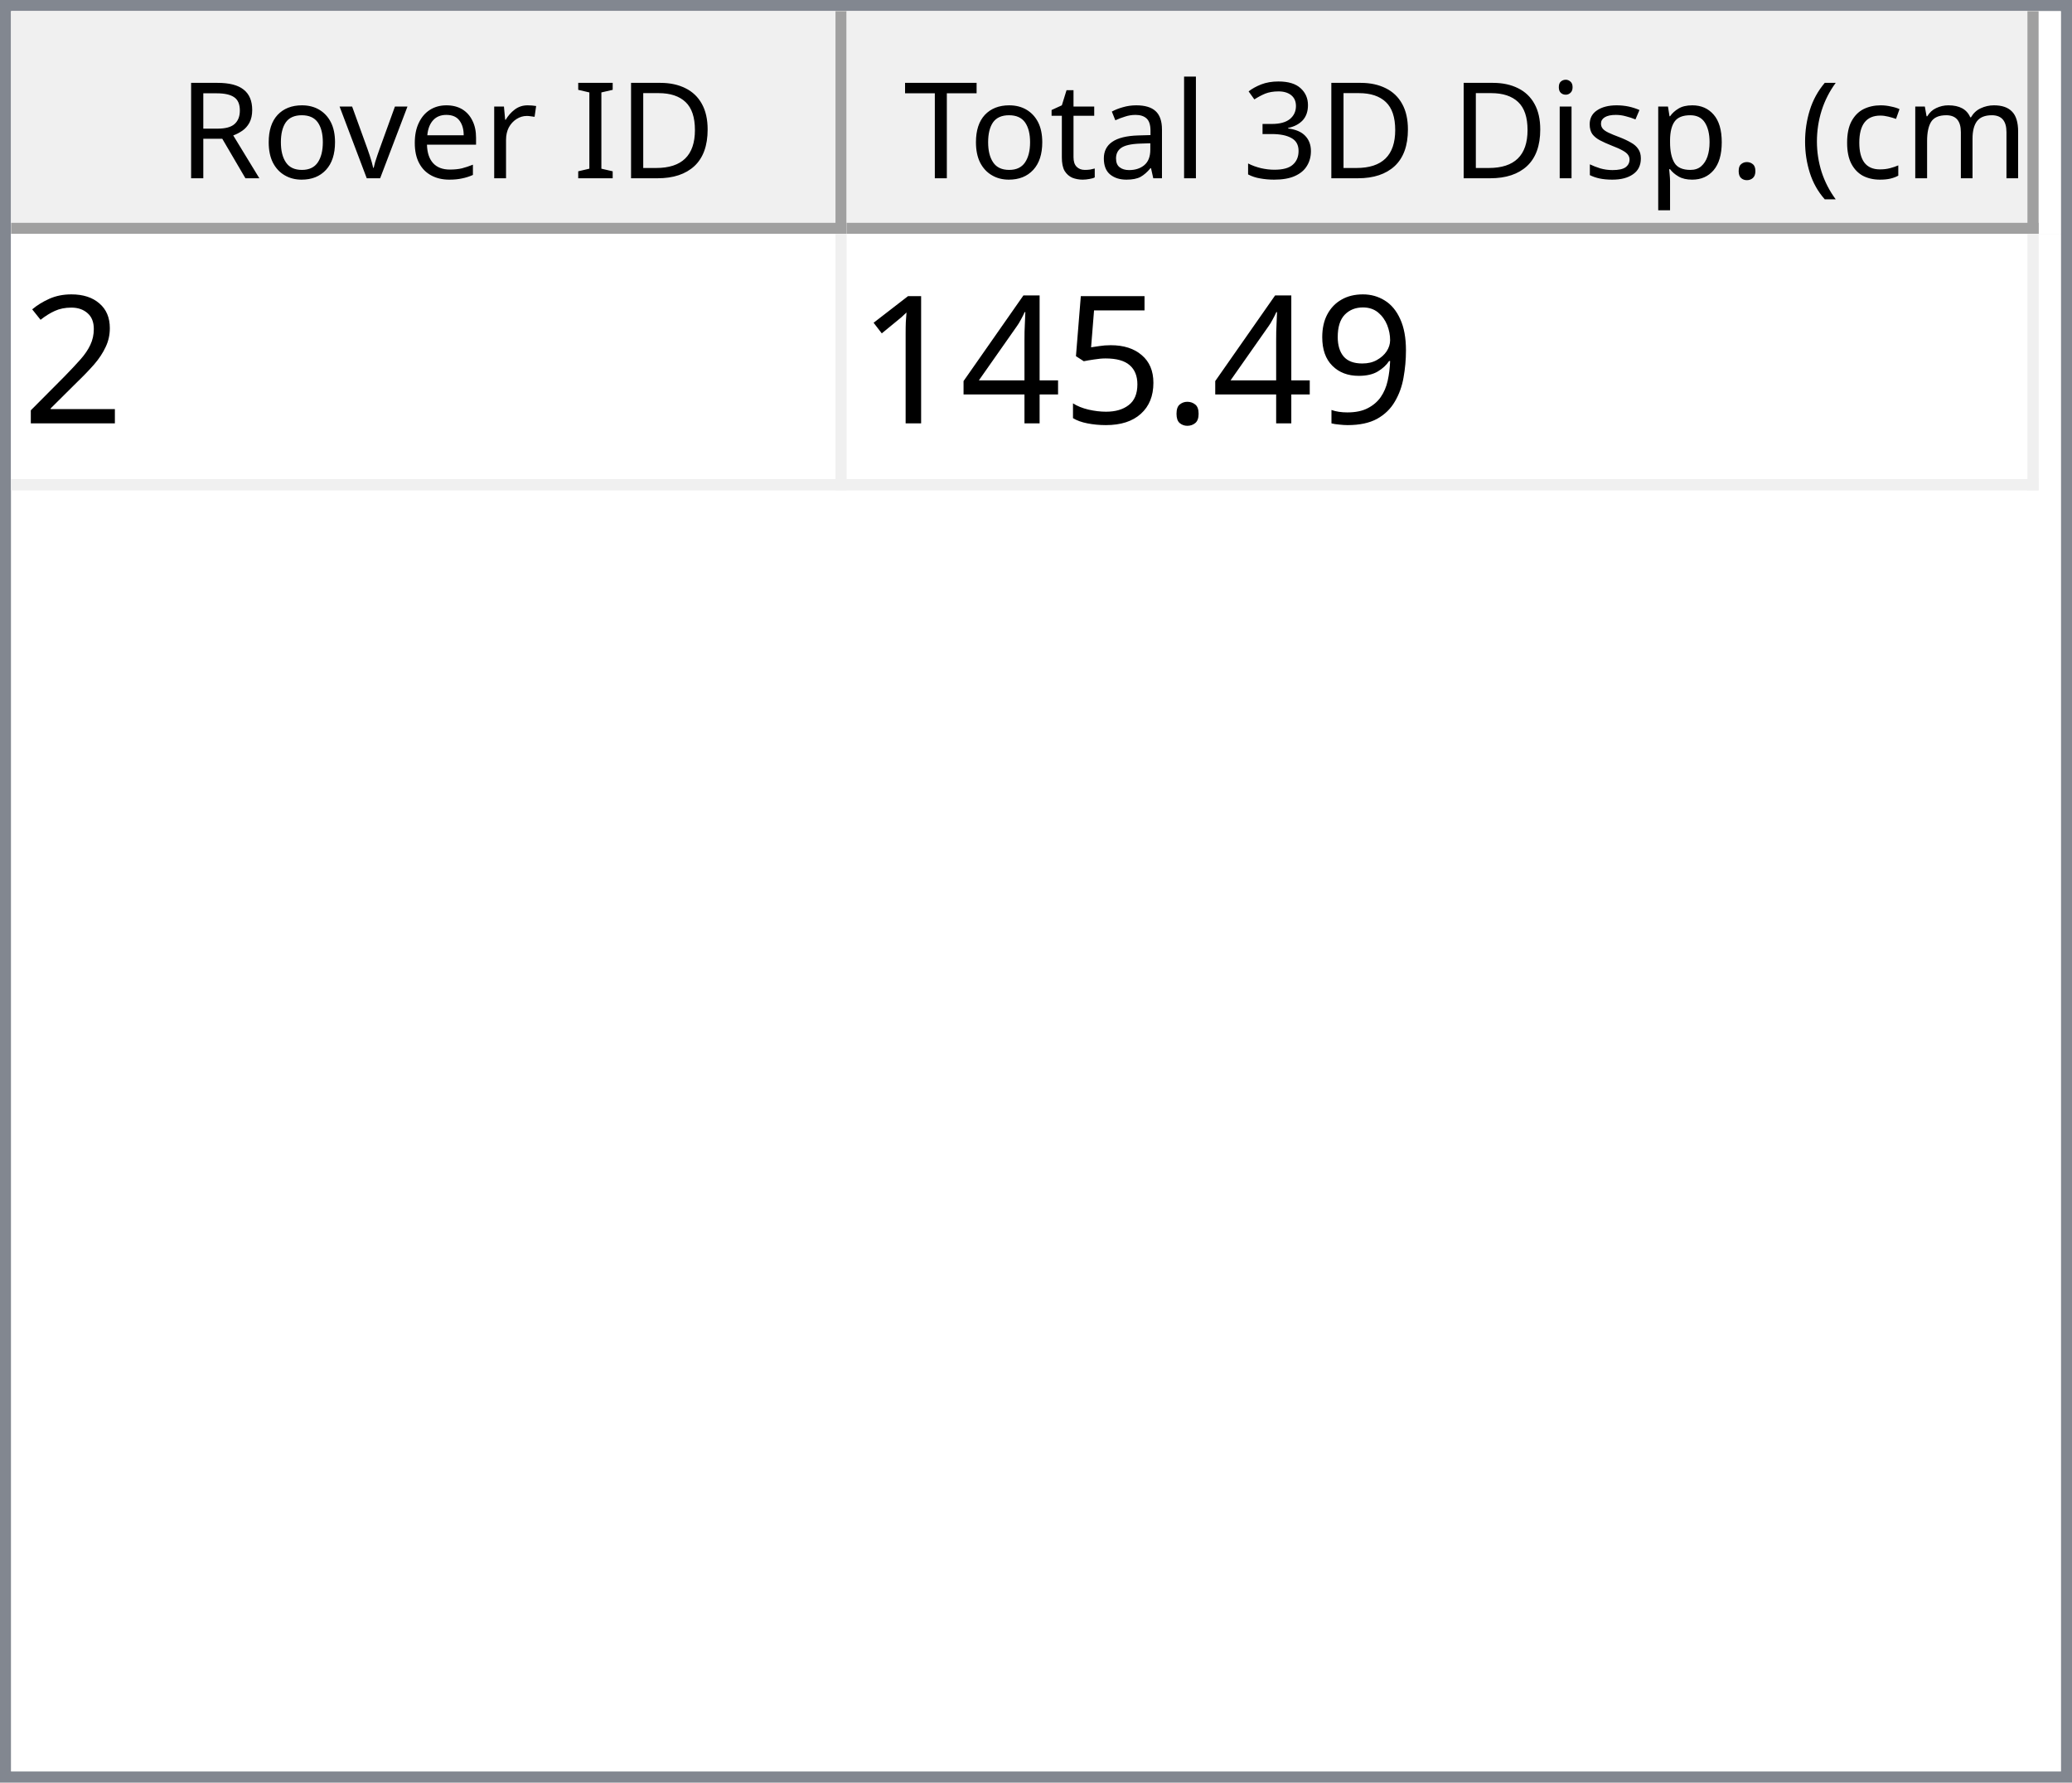
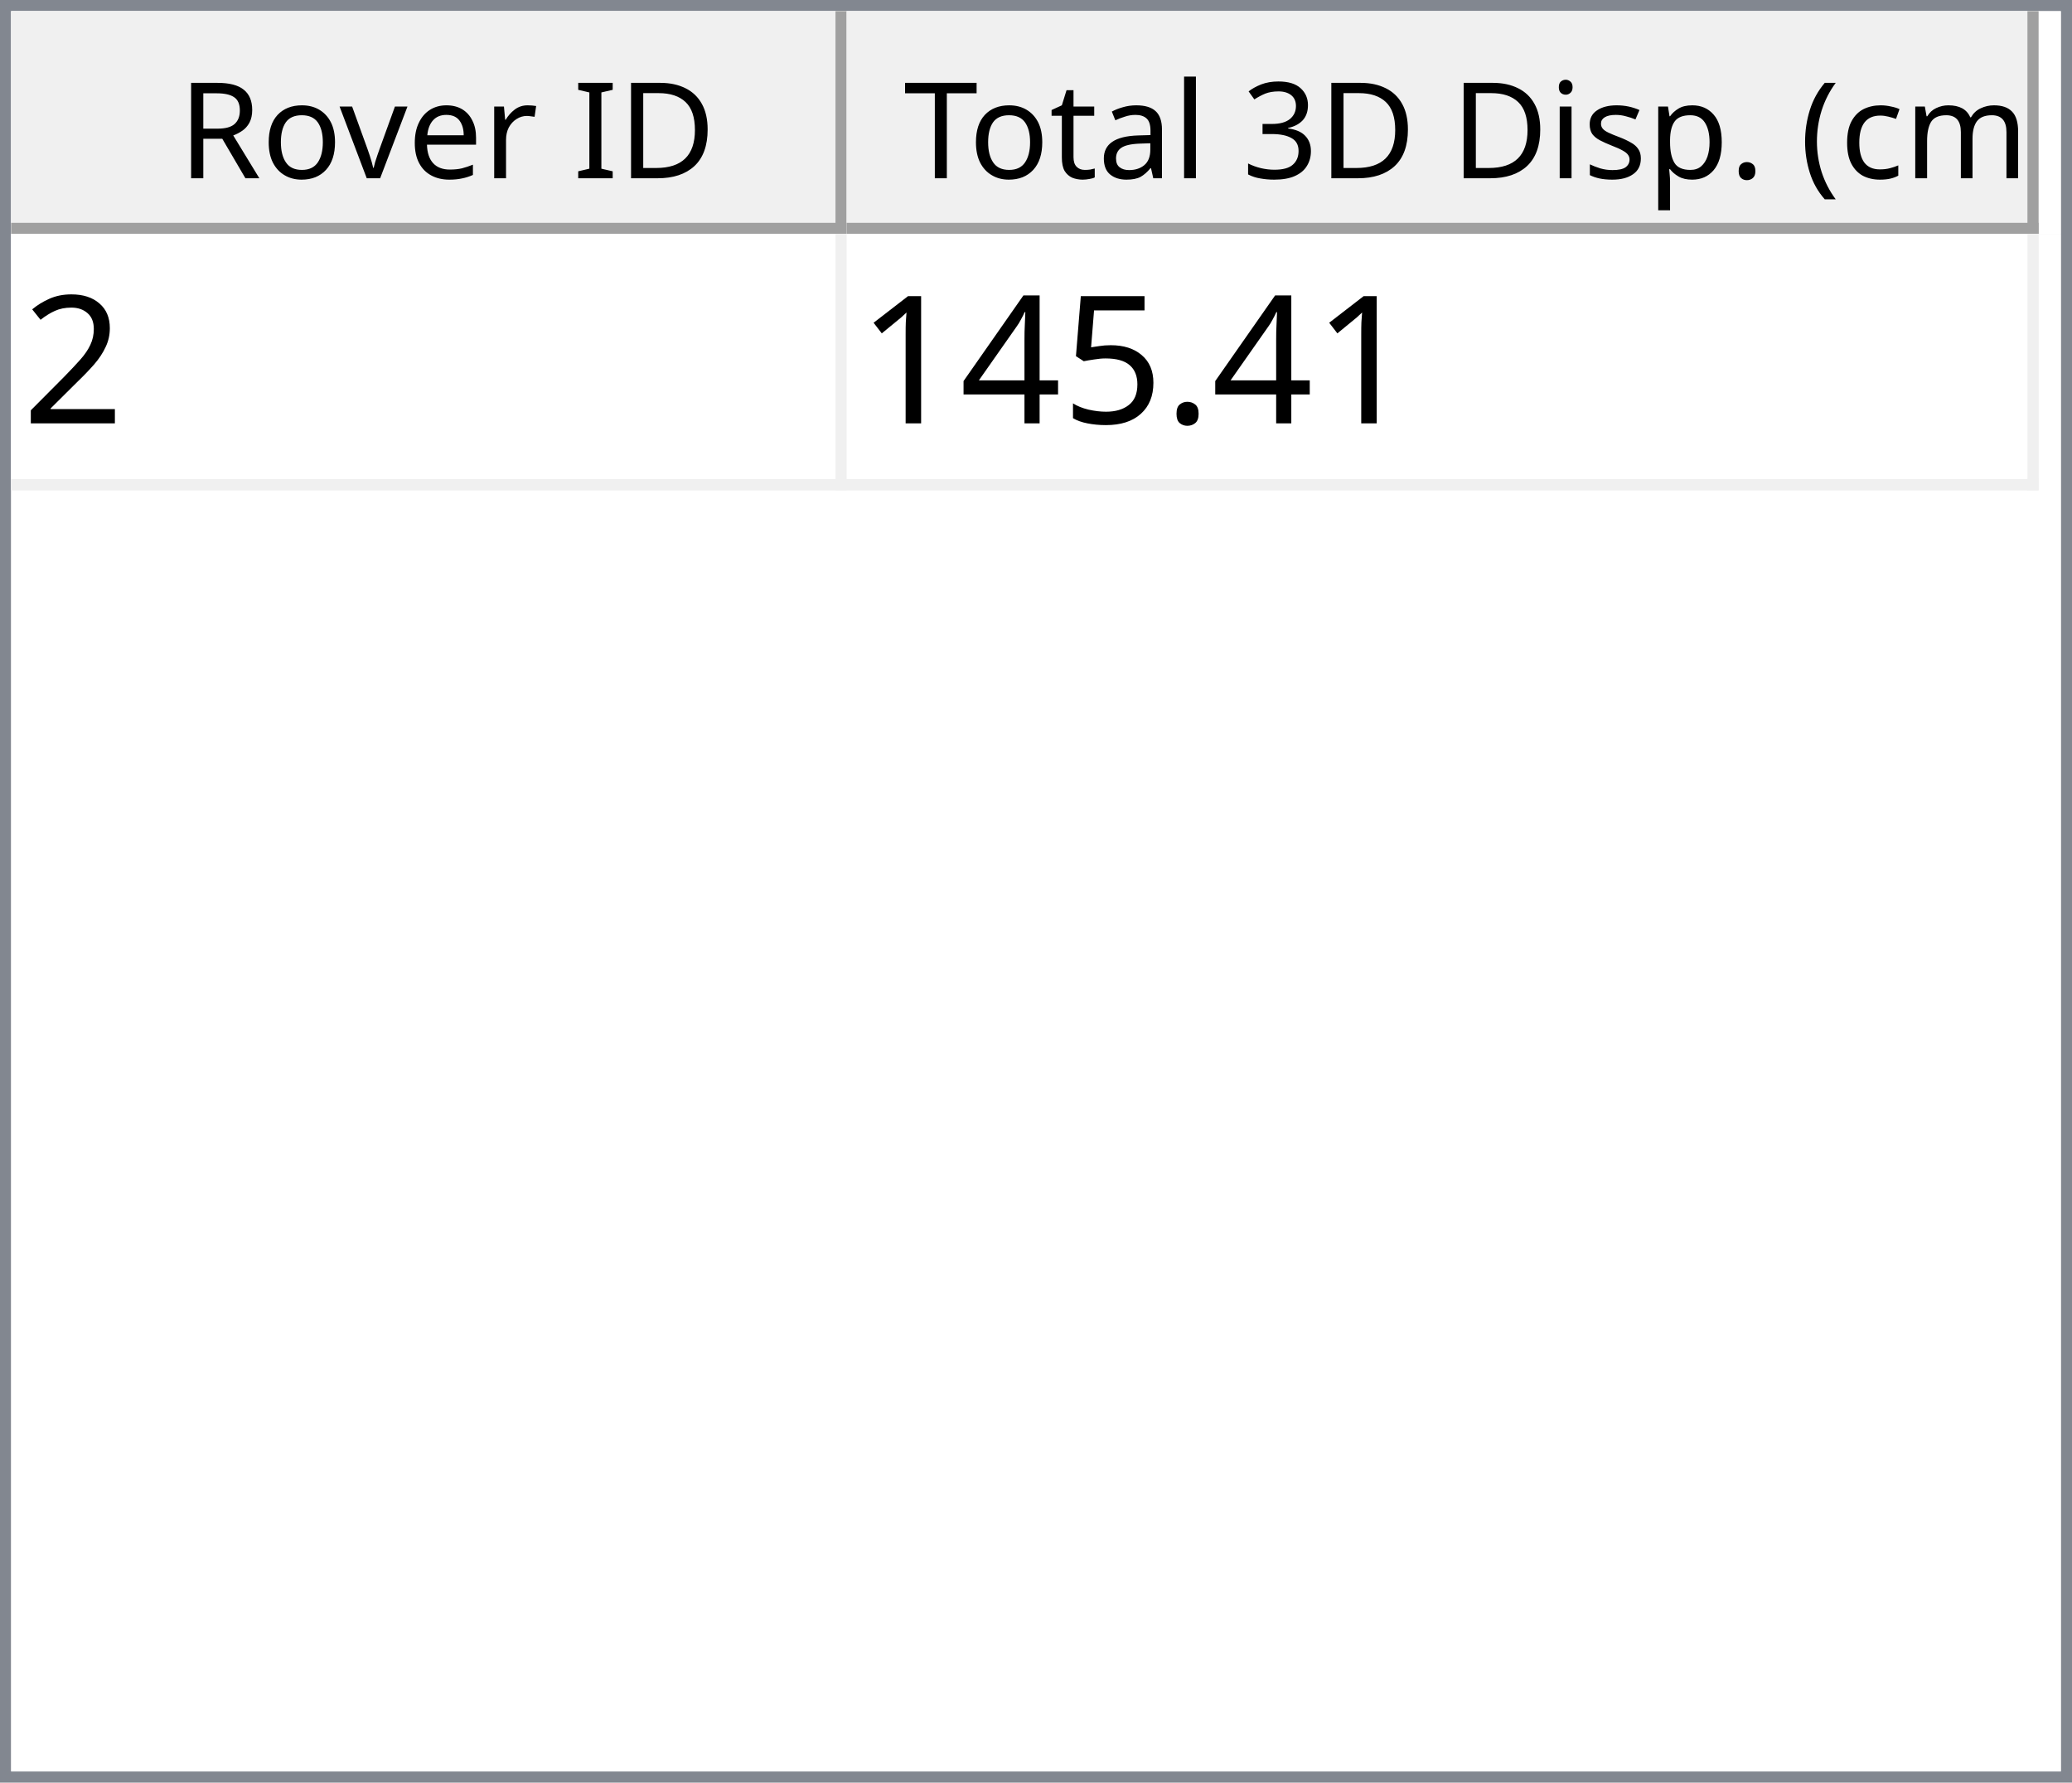
<svg xmlns="http://www.w3.org/2000/svg" style="fill-opacity:1; color-rendering:auto; color-interpolation:auto; text-rendering:auto; stroke:black; stroke-linecap:square; stroke-miterlimit:10; shape-rendering:auto; stroke-opacity:1; fill:black; stroke-dasharray:none; font-weight:normal; stroke-width:1; font-family:'Dialog'; font-style:normal; stroke-linejoin:miter; font-size:12px; stroke-dashoffset:0; image-rendering:auto;" width="186" height="160">
  <defs id="genericDefs" />
  <g>
    <defs id="defs1">
      <clipPath clipPathUnits="userSpaceOnUse" id="clipPath1">
        <path d="M0 0 L186 0 L186 160 L0 160 L0 0 Z" />
      </clipPath>
      <clipPath clipPathUnits="userSpaceOnUse" id="clipPath2">
        <path d="M0 0 L0 160 L186 160 L186 0 Z" />
      </clipPath>
      <clipPath clipPathUnits="userSpaceOnUse" id="clipPath3">
        <path d="M0 0 L0 20 L184 20 L184 0 Z" />
      </clipPath>
      <clipPath clipPathUnits="userSpaceOnUse" id="clipPath4">
        <path d="M0 0 L0 20 L75 20 L75 0 Z" />
      </clipPath>
      <clipPath clipPathUnits="userSpaceOnUse" id="clipPath5">
        <path d="M1 1 L1 19 L74 19 L74 1 Z" />
      </clipPath>
      <clipPath clipPathUnits="userSpaceOnUse" id="clipPath6">
        <path d="M0 0 L0 18 L73 18 L73 0 Z" />
      </clipPath>
      <clipPath clipPathUnits="userSpaceOnUse" id="clipPath7">
        <path d="M-0.5 -0.5 L-0.5 19.5 L74.5 19.5 L74.5 -0.5 Z" />
      </clipPath>
      <clipPath clipPathUnits="userSpaceOnUse" id="clipPath8">
        <path d="M0 0 L0 20 L107 20 L107 0 Z" />
      </clipPath>
      <clipPath clipPathUnits="userSpaceOnUse" id="clipPath9">
        <path d="M1 1 L1 19 L106 19 L106 1 Z" />
      </clipPath>
      <clipPath clipPathUnits="userSpaceOnUse" id="clipPath10">
        <path d="M0 0 L0 18 L105 18 L105 0 Z" />
      </clipPath>
      <clipPath clipPathUnits="userSpaceOnUse" id="clipPath11">
        <path d="M-0.5 -0.5 L-0.5 19.5 L106.5 19.5 L106.5 -0.5 Z" />
      </clipPath>
      <clipPath clipPathUnits="userSpaceOnUse" id="clipPath12">
        <path d="M0 0 L0 138 L184 138 L184 0 Z" />
      </clipPath>
      <clipPath clipPathUnits="userSpaceOnUse" id="clipPath13">
        <path d="M0 0 L0 23 L182 23 L182 0 Z" />
      </clipPath>
      <clipPath clipPathUnits="userSpaceOnUse" id="clipPath14">
        <path d="M-0.5 -0.5 L-0.5 22.5 L181.5 22.5 L181.5 -0.5 Z" />
      </clipPath>
      <clipPath clipPathUnits="userSpaceOnUse" id="clipPath15">
        <path d="M0 0 L0 22 L74 22 L74 0 Z" />
      </clipPath>
      <clipPath clipPathUnits="userSpaceOnUse" id="clipPath16">
        <path d="M0 0 L0 22 L106 22 L106 0 Z" />
      </clipPath>
      <font horiz-adv-x="64.551" id="font1">
        <font-face ascent="107.91" descent="25.098" units-per-em="100" style="font-style:normal; font-family:Segoe UI; font-weight:normal;" />
        <missing-glyph horiz-adv-x="64.551" d="M8.109 0 L8.109 68.266 L56.453 68.266 L56.453 0 L8.109 0 ZM15.328 7.234 L49.219 7.234 L49.219 61.031 L15.328 61.031 L15.328 7.234 Z" />
        <glyph unicode="D" horiz-adv-x="70.117" d="M9.188 0 L9.188 70.016 L28.516 70.016 Q65.531 70.016 65.531 35.891 Q65.531 19.672 55.25 9.836 Q44.969 0 27.734 0 L9.188 0 ZM17.391 62.594 L17.391 7.422 L27.828 7.422 Q41.609 7.422 49.273 14.797 Q56.938 22.172 56.938 35.688 Q56.938 62.594 28.328 62.594 L17.391 62.594 Z" />
        <glyph unicode="I" horiz-adv-x="26.611" d="M17.391 0 L9.188 0 L9.188 70.016 L17.391 70.016 L17.391 0 Z" />
        <glyph unicode=" " horiz-adv-x="27.393" d="" />
        <glyph unicode="r" horiz-adv-x="34.766" d="M34.188 41.891 Q32.078 43.5 28.125 43.5 Q23 43.5 19.555 38.672 Q16.109 33.844 16.109 25.484 L16.109 0 L8.109 0 L8.109 50 L16.109 50 L16.109 39.703 L16.312 39.703 Q18.016 44.969 21.531 47.922 Q25.047 50.875 29.391 50.875 Q32.516 50.875 34.188 50.203 L34.188 41.891 Z" />
        <glyph unicode="e" horiz-adv-x="52.295" d="M48.297 23 L12.984 23 Q13.188 14.656 17.484 10.109 Q21.781 5.562 29.297 5.562 Q37.75 5.562 44.828 11.141 L44.828 3.609 Q38.234 -1.172 27.391 -1.172 Q16.797 -1.172 10.742 5.641 Q4.688 12.453 4.688 24.812 Q4.688 36.469 11.305 43.82 Q17.922 51.172 27.734 51.172 Q37.547 51.172 42.922 44.828 Q48.297 38.484 48.297 27.203 L48.297 23 ZM40.094 29.781 Q40.047 36.719 36.75 40.578 Q33.453 44.438 27.594 44.438 Q21.922 44.438 17.969 40.383 Q14.016 36.328 13.094 29.781 L40.094 29.781 Z" />
        <glyph unicode="v" horiz-adv-x="47.9" d="M47.406 50 L27.484 0 L19.625 0 L0.688 50 L9.469 50 L22.172 13.672 Q23.578 9.672 23.922 6.688 L24.125 6.688 Q24.609 10.453 25.688 13.484 L38.969 50 L47.406 50 Z" />
        <glyph unicode="o" horiz-adv-x="58.594" d="M29 -1.172 Q17.922 -1.172 11.305 5.836 Q4.688 12.844 4.688 24.422 Q4.688 37.016 11.57 44.094 Q18.453 51.172 30.172 51.172 Q41.359 51.172 47.633 44.289 Q53.906 37.406 53.906 25.203 Q53.906 13.234 47.141 6.031 Q40.375 -1.172 29 -1.172 ZM29.594 44.438 Q21.875 44.438 17.383 39.188 Q12.891 33.938 12.891 24.703 Q12.891 15.828 17.43 10.695 Q21.969 5.562 29.594 5.562 Q37.359 5.562 41.531 10.594 Q45.703 15.625 45.703 24.906 Q45.703 34.281 41.531 39.359 Q37.359 44.438 29.594 44.438 Z" />
        <glyph unicode="R" horiz-adv-x="59.814" d="M59.375 0 L49.609 0 L37.891 19.625 Q36.281 22.359 34.766 24.289 Q33.25 26.219 31.664 27.438 Q30.078 28.656 28.25 29.219 Q26.422 29.781 24.125 29.781 L17.391 29.781 L17.391 0 L9.188 0 L9.188 70.016 L30.078 70.016 Q34.672 70.016 38.555 68.867 Q42.438 67.719 45.289 65.375 Q48.141 63.031 49.758 59.547 Q51.375 56.062 51.375 51.375 Q51.375 47.703 50.273 44.656 Q49.172 41.609 47.148 39.211 Q45.125 36.812 42.266 35.133 Q39.406 33.453 35.844 32.516 L35.844 32.328 Q37.594 31.547 38.891 30.547 Q40.188 29.547 41.359 28.18 Q42.531 26.812 43.68 25.078 Q44.828 23.344 46.234 21.047 L59.375 0 ZM17.391 62.594 L17.391 37.203 L28.516 37.203 Q31.594 37.203 34.203 38.133 Q36.812 39.062 38.719 40.797 Q40.625 42.531 41.703 45.047 Q42.781 47.562 42.781 50.688 Q42.781 56.297 39.141 59.445 Q35.5 62.594 28.609 62.594 L17.391 62.594 Z" />
        <glyph unicode=")" horiz-adv-x="30.176" d="M8.297 -15.922 L1.172 -15.922 Q16.406 2.344 16.406 26.812 Q16.406 51.469 1.078 70.016 L8.297 70.016 Q23.531 52.156 23.531 26.703 Q23.531 1.375 8.297 -15.922 Z" />
        <glyph unicode="m" horiz-adv-x="86.133" d="M79.109 0 L71.094 0 L71.094 28.719 Q71.094 37.016 68.531 40.727 Q65.969 44.438 59.906 44.438 Q54.781 44.438 51.195 39.75 Q47.609 35.062 47.609 28.516 L47.609 0 L39.594 0 L39.594 29.688 Q39.594 44.438 28.219 44.438 Q22.953 44.438 19.531 40.016 Q16.109 35.594 16.109 28.516 L16.109 0 L8.109 0 L8.109 50 L16.109 50 L16.109 42.094 L16.312 42.094 Q21.625 51.172 31.844 51.172 Q36.969 51.172 40.773 48.312 Q44.578 45.453 46 40.828 Q51.562 51.172 62.594 51.172 Q79.109 51.172 79.109 30.812 L79.109 0 Z" />
        <glyph unicode="c" horiz-adv-x="46.191" d="M42.188 2.297 Q36.422 -1.172 28.516 -1.172 Q17.828 -1.172 11.258 5.789 Q4.688 12.75 4.688 23.828 Q4.688 36.188 11.766 43.68 Q18.844 51.172 30.672 51.172 Q37.25 51.172 42.281 48.734 L42.281 40.531 Q36.719 44.438 30.375 44.438 Q22.703 44.438 17.797 38.945 Q12.891 33.453 12.891 24.516 Q12.891 15.719 17.508 10.641 Q22.125 5.562 29.891 5.562 Q36.422 5.562 42.188 9.906 L42.188 2.297 Z" />
        <glyph unicode="(" horiz-adv-x="30.176" d="M29.109 -15.922 L21.969 -15.922 Q6.844 1.375 6.844 26.703 Q6.844 52.156 21.969 70.016 L29.203 70.016 Q13.875 51.469 13.875 26.812 Q13.875 2.344 29.109 -15.922 Z" />
        <glyph unicode="." horiz-adv-x="21.68" d="M10.891 -1.078 Q8.641 -1.078 7.055 0.539 Q5.469 2.156 5.469 4.391 Q5.469 6.641 7.055 8.273 Q8.641 9.906 10.891 9.906 Q13.188 9.906 14.797 8.273 Q16.406 6.641 16.406 4.391 Q16.406 2.156 14.797 0.539 Q13.188 -1.078 10.891 -1.078 Z" />
        <glyph unicode="p" horiz-adv-x="58.789" d="M16.312 7.234 L16.109 7.234 L16.109 -23 L8.109 -23 L8.109 50 L16.109 50 L16.109 41.219 L16.312 41.219 Q22.219 51.172 33.594 51.172 Q43.266 51.172 48.688 44.461 Q54.109 37.75 54.109 26.469 Q54.109 13.922 48 6.375 Q41.891 -1.172 31.297 -1.172 Q21.578 -1.172 16.312 7.234 ZM16.109 27.391 L16.109 20.406 Q16.109 14.203 20.141 9.883 Q24.172 5.562 30.375 5.562 Q37.641 5.562 41.773 11.133 Q45.906 16.703 45.906 26.609 Q45.906 34.969 42.047 39.703 Q38.188 44.438 31.594 44.438 Q24.609 44.438 20.359 39.578 Q16.109 34.719 16.109 27.391 Z" />
        <glyph unicode="s" horiz-adv-x="42.432" d="M5.078 1.812 L5.078 10.406 Q11.625 5.562 19.484 5.562 Q30.031 5.562 30.031 12.594 Q30.031 14.594 29.125 15.992 Q28.219 17.391 26.68 18.461 Q25.141 19.531 23.07 20.383 Q21 21.234 18.609 22.172 Q15.281 23.484 12.766 24.828 Q10.25 26.172 8.57 27.859 Q6.891 29.547 6.031 31.695 Q5.172 33.844 5.172 36.719 Q5.172 40.234 6.789 42.945 Q8.406 45.656 11.086 47.484 Q13.766 49.312 17.211 50.242 Q20.656 51.172 24.312 51.172 Q30.812 51.172 35.938 48.922 L35.938 40.828 Q30.422 44.438 23.25 44.438 Q21 44.438 19.195 43.922 Q17.391 43.406 16.094 42.477 Q14.797 41.547 14.086 40.258 Q13.375 38.969 13.375 37.406 Q13.375 35.453 14.086 34.133 Q14.797 32.812 16.164 31.789 Q17.531 30.766 19.484 29.938 Q21.438 29.109 23.922 28.125 Q27.25 26.859 29.883 25.516 Q32.516 24.172 34.375 22.484 Q36.234 20.797 37.234 18.602 Q38.234 16.406 38.234 13.375 Q38.234 9.672 36.602 6.938 Q34.969 4.203 32.234 2.398 Q29.5 0.594 25.93 -0.289 Q22.359 -1.172 18.453 -1.172 Q10.75 -1.172 5.078 1.812 Z" />
        <glyph unicode="i" horiz-adv-x="24.219" d="M12.203 62.703 Q10.062 62.703 8.547 64.164 Q7.031 65.625 7.031 67.875 Q7.031 70.125 8.547 71.609 Q10.062 73.094 12.203 73.094 Q14.406 73.094 15.945 71.609 Q17.484 70.125 17.484 67.875 Q17.484 65.719 15.945 64.211 Q14.406 62.703 12.203 62.703 ZM16.109 0 L8.109 0 L8.109 50 L16.109 50 L16.109 0 Z" />
        <glyph unicode="3" horiz-adv-x="53.906" d="M46.531 19.828 Q46.531 15.094 44.75 11.211 Q42.969 7.328 39.719 4.57 Q36.469 1.812 31.93 0.297 Q27.391 -1.219 21.922 -1.219 Q11.922 -1.219 6 2.594 L6 11.188 Q13.094 5.609 22.219 5.609 Q25.875 5.609 28.828 6.539 Q31.781 7.469 33.906 9.227 Q36.031 10.984 37.18 13.477 Q38.328 15.969 38.328 19.094 Q38.328 32.812 18.797 32.812 L12.984 32.812 L12.984 39.594 L18.5 39.594 Q35.797 39.594 35.797 52.484 Q35.797 64.406 22.609 64.406 Q15.188 64.406 8.688 59.422 L8.688 67.188 Q15.375 71.188 24.609 71.188 Q29 71.188 32.57 69.969 Q36.141 68.75 38.68 66.555 Q41.219 64.359 42.609 61.281 Q44 58.203 44 54.5 Q44 40.672 30.031 36.719 L30.031 36.531 Q33.594 36.141 36.625 34.797 Q39.656 33.453 41.852 31.305 Q44.047 29.156 45.289 26.25 Q46.531 23.344 46.531 19.828 Z" />
        <glyph unicode="l" horiz-adv-x="24.219" d="M16.109 0 L8.109 0 L8.109 74.031 L16.109 74.031 L16.109 0 Z" />
        <glyph unicode="a" horiz-adv-x="50.879" d="M43.891 0 L35.891 0 L35.891 7.812 L35.688 7.812 Q30.469 -1.172 20.312 -1.172 Q12.844 -1.172 8.617 2.781 Q4.391 6.734 4.391 13.281 Q4.391 27.297 20.906 29.594 L35.891 31.688 Q35.891 44.438 25.594 44.438 Q16.547 44.438 9.281 38.281 L9.281 46.484 Q16.656 51.172 26.266 51.172 Q43.891 51.172 43.891 32.516 L43.891 0 ZM35.891 25.297 L23.828 23.641 Q18.266 22.859 15.43 20.875 Q12.594 18.891 12.594 13.875 Q12.594 10.203 15.211 7.883 Q17.828 5.562 22.172 5.562 Q28.125 5.562 32.008 9.742 Q35.891 13.922 35.891 20.312 L35.891 25.297 Z" />
        <glyph unicode="t" horiz-adv-x="33.887" d="M31.297 0.484 Q28.469 -1.078 23.828 -1.078 Q10.688 -1.078 10.688 13.578 L10.688 43.172 L2.094 43.172 L2.094 50 L10.688 50 L10.688 62.203 L18.703 64.797 L18.703 50 L31.297 50 L31.297 43.172 L18.703 43.172 L18.703 14.984 Q18.703 9.969 20.414 7.82 Q22.125 5.672 26.078 5.672 Q29.109 5.672 31.297 7.328 L31.297 0.484 Z" />
        <glyph unicode="T" horiz-adv-x="52.393" d="M50.594 62.594 L30.375 62.594 L30.375 0 L22.172 0 L22.172 62.594 L2 62.594 L2 70.016 L50.594 70.016 L50.594 62.594 Z" />
      </font>
      <font horiz-adv-x="75.0" id="font2">
        <font-face ascent="100.537" descent="21.973" units-per-em="100" style="font-style:normal; font-family:sans-serif; font-weight:normal;" />
        <missing-glyph horiz-adv-x="75.0" d="M12.5 0 L12.5 62.5 L62.5 62.5 L62.5 0 L12.5 0 ZM14.062 1.562 L60.938 1.562 L60.938 60.938 L14.062 60.938 L14.062 1.562 Z" />
        <glyph unicode="2" horiz-adv-x="55.615" d="M50.344 8.453 L50.344 0 L3.031 0 Q2.938 3.172 4.047 6.109 Q5.859 10.938 9.836 15.625 Q13.812 20.312 21.344 26.469 Q33.016 36.031 37.117 41.625 Q41.219 47.219 41.219 52.203 Q41.219 57.422 37.477 61.008 Q33.734 64.594 27.734 64.594 Q21.391 64.594 17.578 60.789 Q13.766 56.984 13.719 50.25 L4.688 51.172 Q5.609 61.281 11.664 66.578 Q17.719 71.875 27.938 71.875 Q38.234 71.875 44.242 66.164 Q50.25 60.453 50.25 52 Q50.25 47.703 48.492 43.555 Q46.734 39.406 42.656 34.812 Q38.578 30.219 29.109 22.219 Q21.188 15.578 18.945 13.211 Q16.703 10.844 15.234 8.453 L50.344 8.453 Z" />
-         <glyph unicode="9" horiz-adv-x="55.615" d="M5.469 16.547 L13.922 17.328 Q14.984 11.375 18.016 8.688 Q21.047 6 25.781 6 Q29.828 6 32.883 7.859 Q35.938 9.719 37.891 12.82 Q39.844 15.922 41.164 21.195 Q42.484 26.469 42.484 31.938 Q42.484 32.516 42.438 33.688 Q39.797 29.5 35.234 26.883 Q30.672 24.266 25.344 24.266 Q16.453 24.266 10.305 30.711 Q4.156 37.156 4.156 47.703 Q4.156 58.594 10.578 65.234 Q17 71.875 26.656 71.875 Q33.641 71.875 39.43 68.117 Q45.219 64.359 48.219 57.398 Q51.219 50.438 51.219 37.25 Q51.219 23.531 48.242 15.406 Q45.266 7.281 39.383 3.031 Q33.5 -1.219 25.594 -1.219 Q17.188 -1.219 11.867 3.445 Q6.547 8.109 5.469 16.547 ZM41.453 48.141 Q41.453 55.719 37.43 60.156 Q33.406 64.594 27.734 64.594 Q21.875 64.594 17.531 59.812 Q13.188 55.031 13.188 47.406 Q13.188 40.578 17.312 36.305 Q21.438 32.031 27.484 32.031 Q33.594 32.031 37.523 36.305 Q41.453 40.578 41.453 48.141 Z" />
        <glyph unicode="." horiz-adv-x="27.783" d="M9.078 0 L9.078 10.016 L19.094 10.016 L19.094 0 L9.078 0 Z" />
        <glyph unicode="5" horiz-adv-x="55.615" d="M4.156 18.75 L13.375 19.531 Q14.406 12.797 18.141 9.398 Q21.875 6 27.156 6 Q33.5 6 37.891 10.789 Q42.281 15.578 42.281 23.484 Q42.281 31 38.062 35.352 Q33.844 39.703 27 39.703 Q22.75 39.703 19.336 37.773 Q15.922 35.844 13.969 32.766 L5.719 33.844 L12.641 70.609 L48.25 70.609 L48.25 62.203 L19.672 62.203 L15.828 42.969 Q22.266 47.469 29.344 47.469 Q38.719 47.469 45.164 40.969 Q51.609 34.469 51.609 24.266 Q51.609 14.547 45.953 7.469 Q39.062 -1.219 27.156 -1.219 Q17.391 -1.219 11.211 4.25 Q5.031 9.719 4.156 18.75 Z" />
        <glyph unicode="4" horiz-adv-x="55.615" d="M32.328 0 L32.328 17.141 L1.266 17.141 L1.266 25.203 L33.938 71.578 L41.109 71.578 L41.109 25.203 L50.781 25.203 L50.781 17.141 L41.109 17.141 L41.109 0 L32.328 0 ZM32.328 25.203 L32.328 57.469 L9.906 25.203 L32.328 25.203 Z" />
        <glyph unicode="1" horiz-adv-x="55.615" d="M37.25 0 L28.469 0 L28.469 56 Q25.297 52.984 20.141 49.953 Q14.984 46.922 10.891 45.406 L10.891 53.906 Q18.266 57.375 23.781 62.305 Q29.297 67.234 31.594 71.875 L37.25 71.875 L37.25 0 Z" />
      </font>
    </defs>
    <g style="fill:white; stroke:white;">
      <rect x="0" y="0" width="186" style="clip-path:url(#clipPath1); stroke:none;" height="160" />
    </g>
    <g style="fill:white; text-rendering:optimizeSpeed; color-rendering:optimizeSpeed; image-rendering:optimizeSpeed; shape-rendering:crispEdges; stroke:white; color-interpolation:sRGB;">
      <rect x="0" width="186" height="160" y="0" style="stroke:none;" />
      <path style="stroke:none;" d="M0 160 L186 160 L186 0 L0 0 Z" />
    </g>
    <g style="fill:rgb(240,240,240); font-family:'Segoe UI'; stroke:rgb(240,240,240);">
      <rect x="0" y="0" width="186" style="clip-path:url(#clipPath2); stroke:none;" height="160" />
    </g>
    <g style="fill:rgb(130,135,144); font-family:'Segoe UI'; stroke:rgb(130,135,144);">
      <path d="M0 0 L186 0 L186 160 L0 160 L0 0 ZM1 1 L185 1 L185 159 L1 159 L1 1 Z" style="fill-rule:evenodd; clip-path:url(#clipPath2); stroke:none;" />
    </g>
    <g style="fill:white; font-family:'Segoe UI'; stroke:white;" transform="translate(1,1)">
      <rect x="0" y="0" width="184" style="clip-path:url(#clipPath3); stroke:none;" height="20" />
    </g>
    <g style="fill:rgb(240,240,240); font-family:'Segoe UI'; stroke:rgb(240,240,240);" transform="translate(1,1)">
      <rect x="0" y="0" width="75" style="clip-path:url(#clipPath4); stroke:none;" height="20" />
    </g>
    <g style="font-family:'Segoe UI';" transform="translate(2,2)">
      <text x="14" xml:space="preserve" y="14" style="clip-path:url(#clipPath6); stroke:none;">Rover ID</text>
    </g>
    <g style="fill:rgb(160,160,160); font-family:'Segoe UI'; stroke:rgb(160,160,160); stroke-linejoin:bevel;" transform="translate(1.5,1.5)">
      <line x1="74" x2="74" y1="0" style="fill:none; clip-path:url(#clipPath7);" y2="19" />
    </g>
    <g style="fill:rgb(160,160,160); font-family:'Segoe UI'; stroke:rgb(160,160,160); stroke-linejoin:bevel;" transform="matrix(1,0,0,1,1,1) translate(0.5,0.5)">
      <line x1="0" x2="74" y1="19" style="fill:none; clip-path:url(#clipPath7);" y2="19" />
    </g>
    <g style="fill:rgb(240,240,240); font-family:'Segoe UI'; stroke:rgb(240,240,240);" transform="translate(76,1)">
      <rect x="0" y="0" width="107" style="clip-path:url(#clipPath8); stroke:none;" height="20" />
    </g>
    <g style="font-family:'Segoe UI';" transform="translate(77,2)">
      <text x="1" xml:space="preserve" y="14" style="clip-path:url(#clipPath10); stroke:none;"> Total 3D Disp. (cm)</text>
    </g>
    <g style="fill:rgb(160,160,160); font-family:'Segoe UI'; stroke:rgb(160,160,160); stroke-linejoin:bevel;" transform="translate(76.5,1.5)">
      <line x1="106" x2="106" y1="0" style="fill:none; clip-path:url(#clipPath11);" y2="19" />
    </g>
    <g style="fill:rgb(160,160,160); font-family:'Segoe UI'; stroke:rgb(160,160,160); stroke-linejoin:bevel;" transform="matrix(1,0,0,1,76,1) translate(0.5,0.5)">
      <line x1="0" x2="106" y1="19" style="fill:none; clip-path:url(#clipPath11);" y2="19" />
    </g>
    <g style="fill:white; font-family:'Segoe UI'; stroke:white;" transform="translate(1,21)">
      <rect x="0" y="0" width="184" style="clip-path:url(#clipPath12); stroke:none;" height="138" />
    </g>
    <g style="fill:rgb(240,240,240); font-size:16px; font-family:sans-serif; stroke:rgb(240,240,240);" transform="translate(1,21)">
      <rect x="0" y="0" width="182" style="clip-path:url(#clipPath13); stroke:none;" height="23" />
      <line transform="translate(0.5,0.5)" x1="0" x2="181" y1="22" style="clip-path:url(#clipPath14); fill:none; stroke-linejoin:bevel;" y2="22" />
    </g>
    <g transform="matrix(1,0,0,1,1,21) translate(0.5,0.5)" style="fill:rgb(240,240,240); font-size:16px; font-family:sans-serif; stroke:rgb(240,240,240); stroke-linejoin:bevel;">
      <line x1="74" x2="74" y1="0" style="fill:none; clip-path:url(#clipPath14);" y2="22" />
    </g>
    <g transform="matrix(1,0,0,1,1,21) translate(0.5,0.5)" style="fill:rgb(240,240,240); font-size:16px; font-family:sans-serif; stroke:rgb(240,240,240); stroke-linejoin:bevel;">
      <line x1="181" x2="181" y1="0" style="fill:none; clip-path:url(#clipPath14);" y2="22" />
    </g>
    <g style="fill:white; font-size:16px; font-family:sans-serif; stroke:white;" transform="matrix(1,0,0,1,1,21)">
      <rect x="0" y="0" width="74" style="clip-path:url(#clipPath15); stroke:none;" height="22" />
      <text x="1" y="17" style="fill:black; clip-path:url(#clipPath15); stroke:none;" xml:space="preserve">2</text>
    </g>
    <g style="fill:white; font-size:16px; font-family:sans-serif; stroke:white;" transform="matrix(1,0,0,1,1,21) translate(75,0)">
      <rect x="0" y="0" width="106" style="clip-path:url(#clipPath16); stroke:none;" height="22" />
-       <text x="1" y="17" style="fill:black; clip-path:url(#clipPath16); stroke:none;" xml:space="preserve">145.49</text>
+       <text x="1" y="17" style="fill:black; clip-path:url(#clipPath16); stroke:none;" xml:space="preserve">145.41</text>
    </g>
  </g>
</svg>
